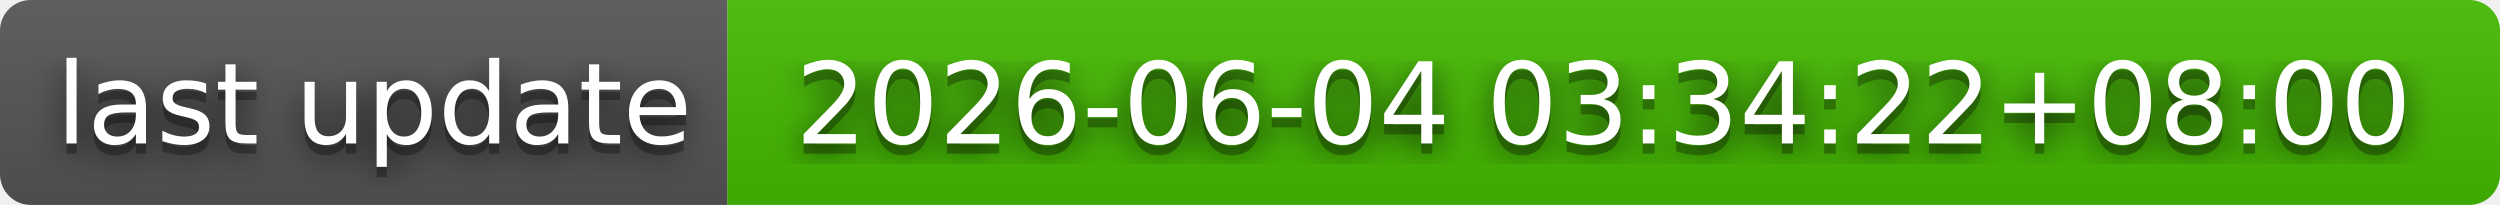
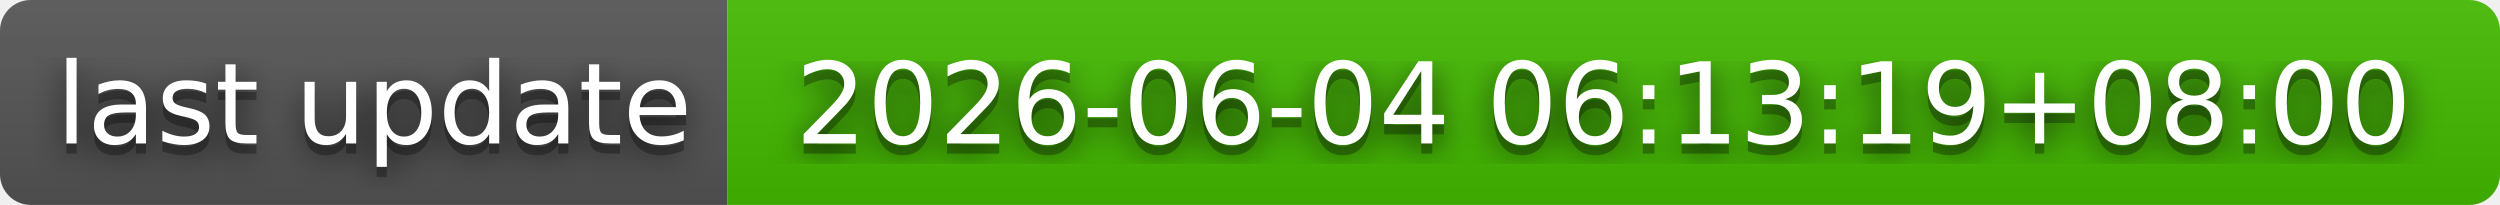
- <svg xmlns="http://www.w3.org/2000/svg" width="244" height="20" role="img" aria-label="last update: 2026-06-04 03:34:22+08:00">
+ <svg xmlns="http://www.w3.org/2000/svg" width="244" height="20" role="img" aria-label="last update: 2026-06-04 06:13:19+08:00">
  <filter id="blur">
    <feGaussianBlur in="SourceGraphic" stdDeviation="16" />
  </filter>
  <linearGradient id="s" x2="0" y2="100%">
    <stop offset="0" stop-color="#bbb" stop-opacity=".1" />
    <stop offset="1" stop-opacity=".1" />
  </linearGradient>
  <clipPath id="r">
    <rect width="244" height="20" rx="3" fill="#fff" />
  </clipPath>
  <g clip-path="url(#r)">
    <rect width="71" height="20" fill="#555" />
    <rect x="71" width="173" height="20" fill="#4b0" />
    <rect width="244" height="20" fill="url(#s)" />
  </g>
  <g fill="#fff" text-anchor="middle" font-family="Verdana,Geneva,DejaVu Sans,sans-serif" text-rendering="geometricPrecision" font-size="110">
    <text aria-hidden="true" x="365" y="150" fill="#010101" fill-opacity=".80" filter="url(#blur)" transform="scale(.1)" textLength="610">last update</text>
    <text aria-hidden="true" x="365" y="150" fill="#010101" fill-opacity=".3" transform="scale(.1)" textLength="610">last update</text>
    <text x="365" y="140" transform="scale(.1)" fill="#fff" textLength="610">last update</text>
-     <text aria-hidden="true" x="1565" y="150" fill="#010101" fill-opacity=".80" filter="url(#blur)" transform="scale(.1)" textLength="1630">2026-06-04 03:34:22+08:00</text>
-     <text aria-hidden="true" x="1565" y="150" fill="#010101" fill-opacity=".3" transform="scale(.1)" textLength="1630">2026-06-04 03:34:22+08:00</text>
-     <text x="1565" y="140" transform="scale(.1)" fill="#fff" textLength="1630">2026-06-04 03:34:22+08:00</text>
+     <text aria-hidden="true" x="1565" y="150" fill="#010101" fill-opacity=".80" filter="url(#blur)" transform="scale(.1)" textLength="1630">2026-06-04 06:13:19+08:00</text>
+     <text aria-hidden="true" x="1565" y="150" fill="#010101" fill-opacity=".3" transform="scale(.1)" textLength="1630">2026-06-04 06:13:19+08:00</text>
+     <text x="1565" y="140" transform="scale(.1)" fill="#fff" textLength="1630">2026-06-04 06:13:19+08:00</text>
  </g>
</svg>
